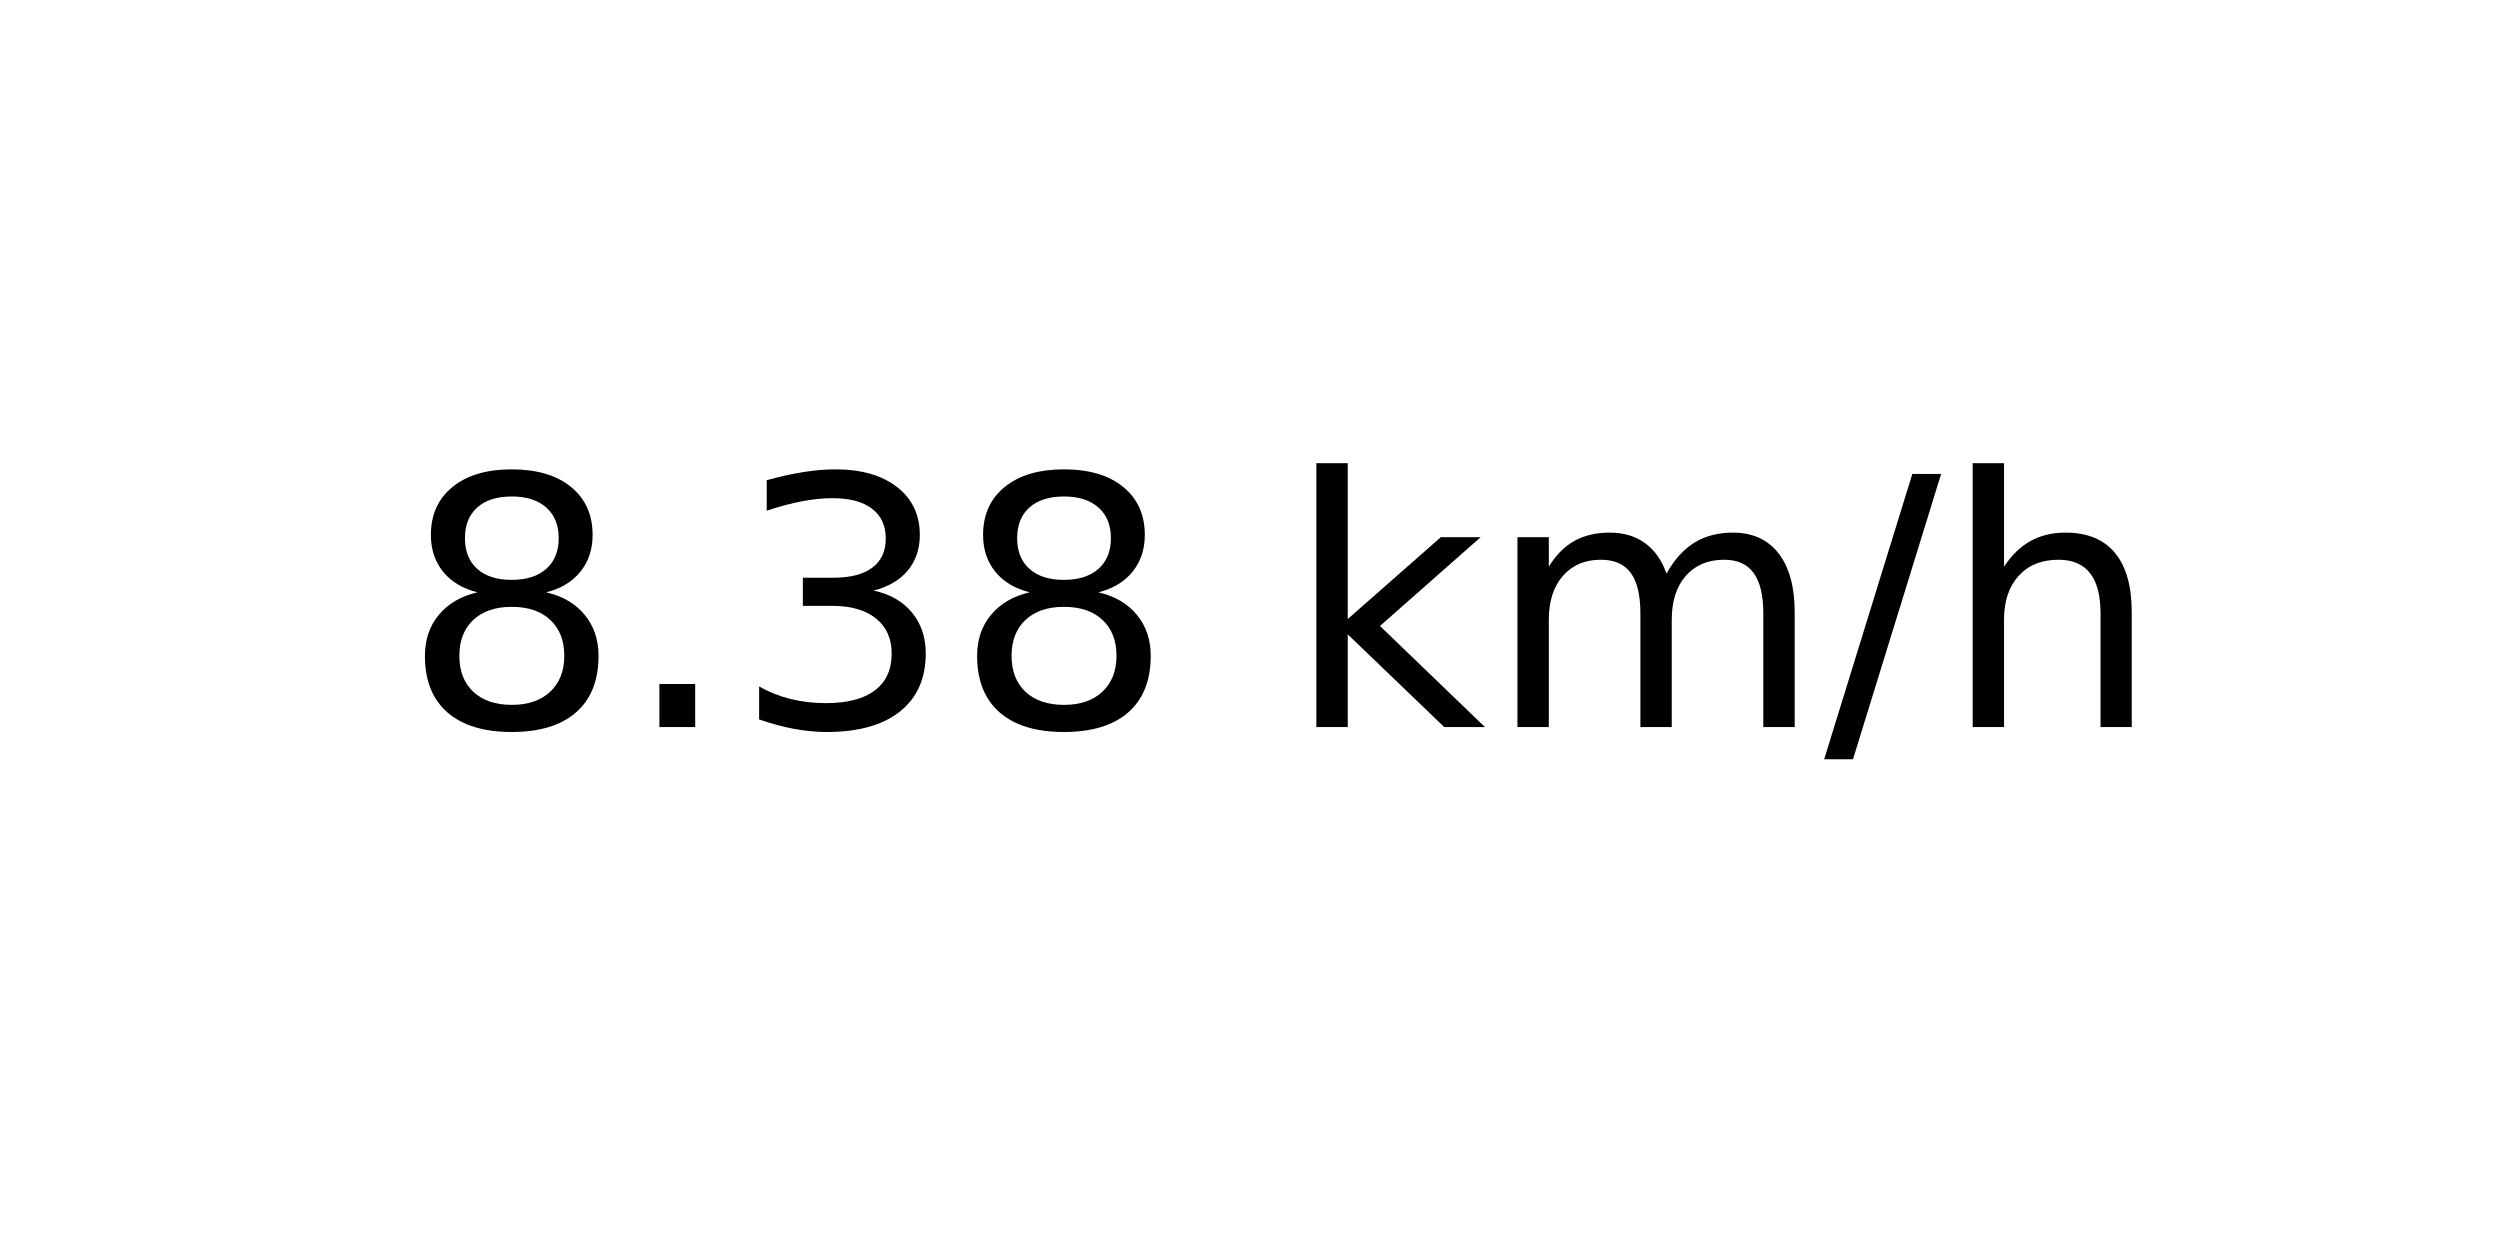
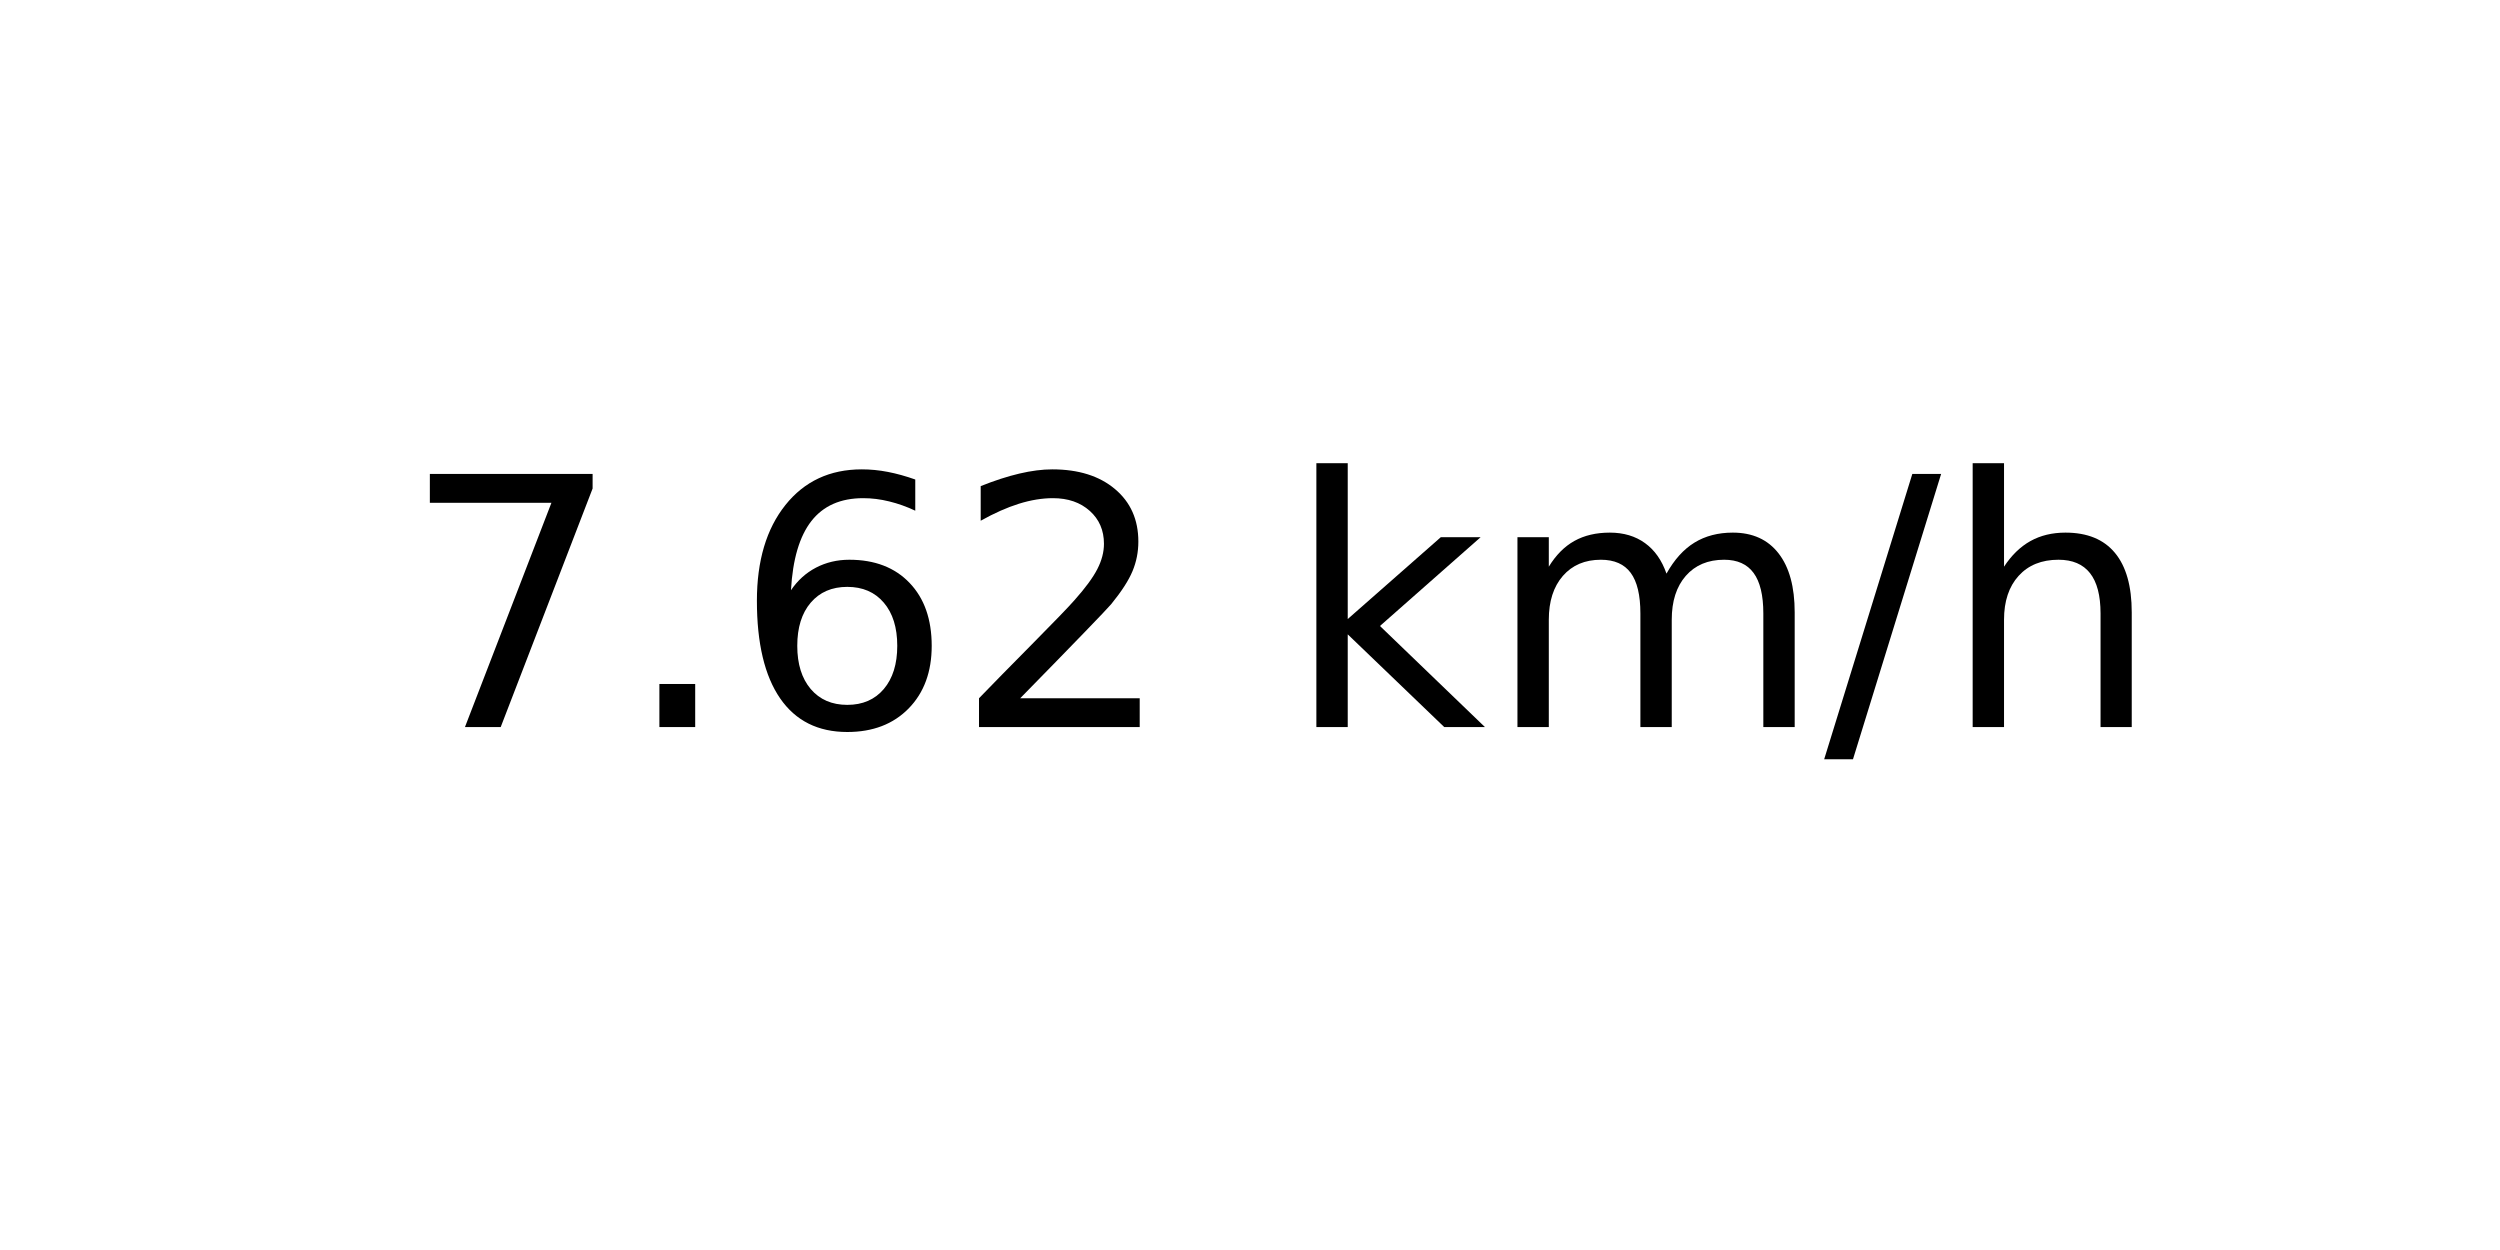
<svg xmlns="http://www.w3.org/2000/svg" xmlns:xlink="http://www.w3.org/1999/xlink" width="72pt" height="36pt" viewBox="0 0 72 36" version="1.1">
  <defs>
    <style type="text/css">*{stroke-linejoin: round; stroke-linecap: butt}</style>
  </defs>
  <g id="figure_1">
    <g id="axes_1">
      <g id="text_1">
        <g transform="translate(11.55937 20.93937) scale(0.1 -0.1)">
          <defs>
-             <path id="DejaVuSans-38" d="M 2034 2216  Q 1584 2216 1326 1975  Q 1069 1734 1069 1313  Q 1069 891 1326 650  Q 1584 409 2034 409  Q 2484 409 2743 651  Q 3003 894 3003 1313  Q 3003 1734 2745 1975  Q 2488 2216 2034 2216  z M 1403 2484  Q 997 2584 770 2862  Q 544 3141 544 3541  Q 544 4100 942 4425  Q 1341 4750 2034 4750  Q 2731 4750 3128 4425  Q 3525 4100 3525 3541  Q 3525 3141 3298 2862  Q 3072 2584 2669 2484  Q 3125 2378 3379 2068  Q 3634 1759 3634 1313  Q 3634 634 3220 271  Q 2806 -91 2034 -91  Q 1263 -91 848 271  Q 434 634 434 1313  Q 434 1759 690 2068  Q 947 2378 1403 2484  z M 1172 3481  Q 1172 3119 1398 2916  Q 1625 2713 2034 2713  Q 2441 2713 2670 2916  Q 2900 3119 2900 3481  Q 2900 3844 2670 4047  Q 2441 4250 2034 4250  Q 1625 4250 1398 4047  Q 1172 3844 1172 3481  z " transform="scale(0.015625)" />
+             <path id="DejaVuSans-37" d="M 525 4666  L 3525 4666  L 3525 4397  L 1831 0  L 1172 0  L 2766 4134  L 525 4134  L 525 4666  z " transform="scale(0.015625)" />
            <path id="DejaVuSans-2e" d="M 684 794  L 1344 794  L 1344 0  L 684 0  L 684 794  z " transform="scale(0.015625)" />
-             <path id="DejaVuSans-33" d="M 2597 2516  Q 3050 2419 3304 2112  Q 3559 1806 3559 1356  Q 3559 666 3084 287  Q 2609 -91 1734 -91  Q 1441 -91 1130 -33  Q 819 25 488 141  L 488 750  Q 750 597 1062 519  Q 1375 441 1716 441  Q 2309 441 2620 675  Q 2931 909 2931 1356  Q 2931 1769 2642 2001  Q 2353 2234 1838 2234  L 1294 2234  L 1294 2753  L 1863 2753  Q 2328 2753 2575 2939  Q 2822 3125 2822 3475  Q 2822 3834 2567 4026  Q 2313 4219 1838 4219  Q 1578 4219 1281 4162  Q 984 4106 628 3988  L 628 4550  Q 988 4650 1302 4700  Q 1616 4750 1894 4750  Q 2613 4750 3031 4423  Q 3450 4097 3450 3541  Q 3450 3153 3228 2886  Q 3006 2619 2597 2516  z " transform="scale(0.015625)" />
+             <path id="DejaVuSans-36" d="M 2113 2584  Q 1688 2584 1439 2293  Q 1191 2003 1191 1497  Q 1191 994 1439 701  Q 1688 409 2113 409  Q 2538 409 2786 701  Q 3034 994 3034 1497  Q 3034 2003 2786 2293  Q 2538 2584 2113 2584  z M 3366 4563  L 3366 3988  Q 3128 4100 2886 4159  Q 2644 4219 2406 4219  Q 1781 4219 1451 3797  Q 1122 3375 1075 2522  Q 1259 2794 1537 2939  Q 1816 3084 2150 3084  Q 2853 3084 3261 2657  Q 3669 2231 3669 1497  Q 3669 778 3244 343  Q 2819 -91 2113 -91  Q 1303 -91 875 529  Q 447 1150 447 2328  Q 447 3434 972 4092  Q 1497 4750 2381 4750  Q 2619 4750 2861 4703  Q 3103 4656 3366 4563  z " transform="scale(0.015625)" />
+             <path id="DejaVuSans-32" d="M 1228 531  L 3431 531  L 3431 0  L 469 0  L 469 531  Q 828 903 1448 1529  Q 2069 2156 2228 2338  Q 2531 2678 2651 2914  Q 2772 3150 2772 3378  Q 2772 3750 2511 3984  Q 2250 4219 1831 4219  Q 1534 4219 1204 4116  Q 875 4013 500 3803  L 500 4441  Q 881 4594 1212 4672  Q 1544 4750 1819 4750  Q 2544 4750 2975 4387  Q 3406 4025 3406 3419  Q 3406 3131 3298 2873  Q 3191 2616 2906 2266  Q 2828 2175 2409 1742  Q 1991 1309 1228 531  z " transform="scale(0.015625)" />
            <path id="DejaVuSans-20" transform="scale(0.015625)" />
            <path id="DejaVuSans-6b" d="M 581 4863  L 1159 4863  L 1159 1991  L 2875 3500  L 3609 3500  L 1753 1863  L 3688 0  L 2938 0  L 1159 1709  L 1159 0  L 581 0  L 581 4863  z " transform="scale(0.015625)" />
            <path id="DejaVuSans-6d" d="M 3328 2828  Q 3544 3216 3844 3400  Q 4144 3584 4550 3584  Q 5097 3584 5394 3201  Q 5691 2819 5691 2113  L 5691 0  L 5113 0  L 5113 2094  Q 5113 2597 4934 2840  Q 4756 3084 4391 3084  Q 3944 3084 3684 2787  Q 3425 2491 3425 1978  L 3425 0  L 2847 0  L 2847 2094  Q 2847 2600 2669 2842  Q 2491 3084 2119 3084  Q 1678 3084 1418 2786  Q 1159 2488 1159 1978  L 1159 0  L 581 0  L 581 3500  L 1159 3500  L 1159 2956  Q 1356 3278 1631 3431  Q 1906 3584 2284 3584  Q 2666 3584 2933 3390  Q 3200 3197 3328 2828  z " transform="scale(0.015625)" />
            <path id="DejaVuSans-2f" d="M 1625 4666  L 2156 4666  L 531 -594  L 0 -594  L 1625 4666  z " transform="scale(0.015625)" />
            <path id="DejaVuSans-68" d="M 3513 2113  L 3513 0  L 2938 0  L 2938 2094  Q 2938 2591 2744 2837  Q 2550 3084 2163 3084  Q 1697 3084 1428 2787  Q 1159 2491 1159 1978  L 1159 0  L 581 0  L 581 4863  L 1159 4863  L 1159 2956  Q 1366 3272 1645 3428  Q 1925 3584 2291 3584  Q 2894 3584 3203 3211  Q 3513 2838 3513 2113  z " transform="scale(0.015625)" />
          </defs>
-           <use xlink:href="#DejaVuSans-38" />
+           <use xlink:href="#DejaVuSans-37" />
          <use xlink:href="#DejaVuSans-2e" x="63.623" />
-           <use xlink:href="#DejaVuSans-33" x="95.41" />
-           <use xlink:href="#DejaVuSans-38" x="159.033" />
+           <use xlink:href="#DejaVuSans-36" x="95.41" />
+           <use xlink:href="#DejaVuSans-32" x="159.033" />
          <use xlink:href="#DejaVuSans-20" x="222.656" />
          <use xlink:href="#DejaVuSans-6b" x="254.443" />
          <use xlink:href="#DejaVuSans-6d" x="312.354" />
          <use xlink:href="#DejaVuSans-2f" x="409.766" />
          <use xlink:href="#DejaVuSans-68" x="443.457" />
        </g>
      </g>
    </g>
  </g>
</svg>
